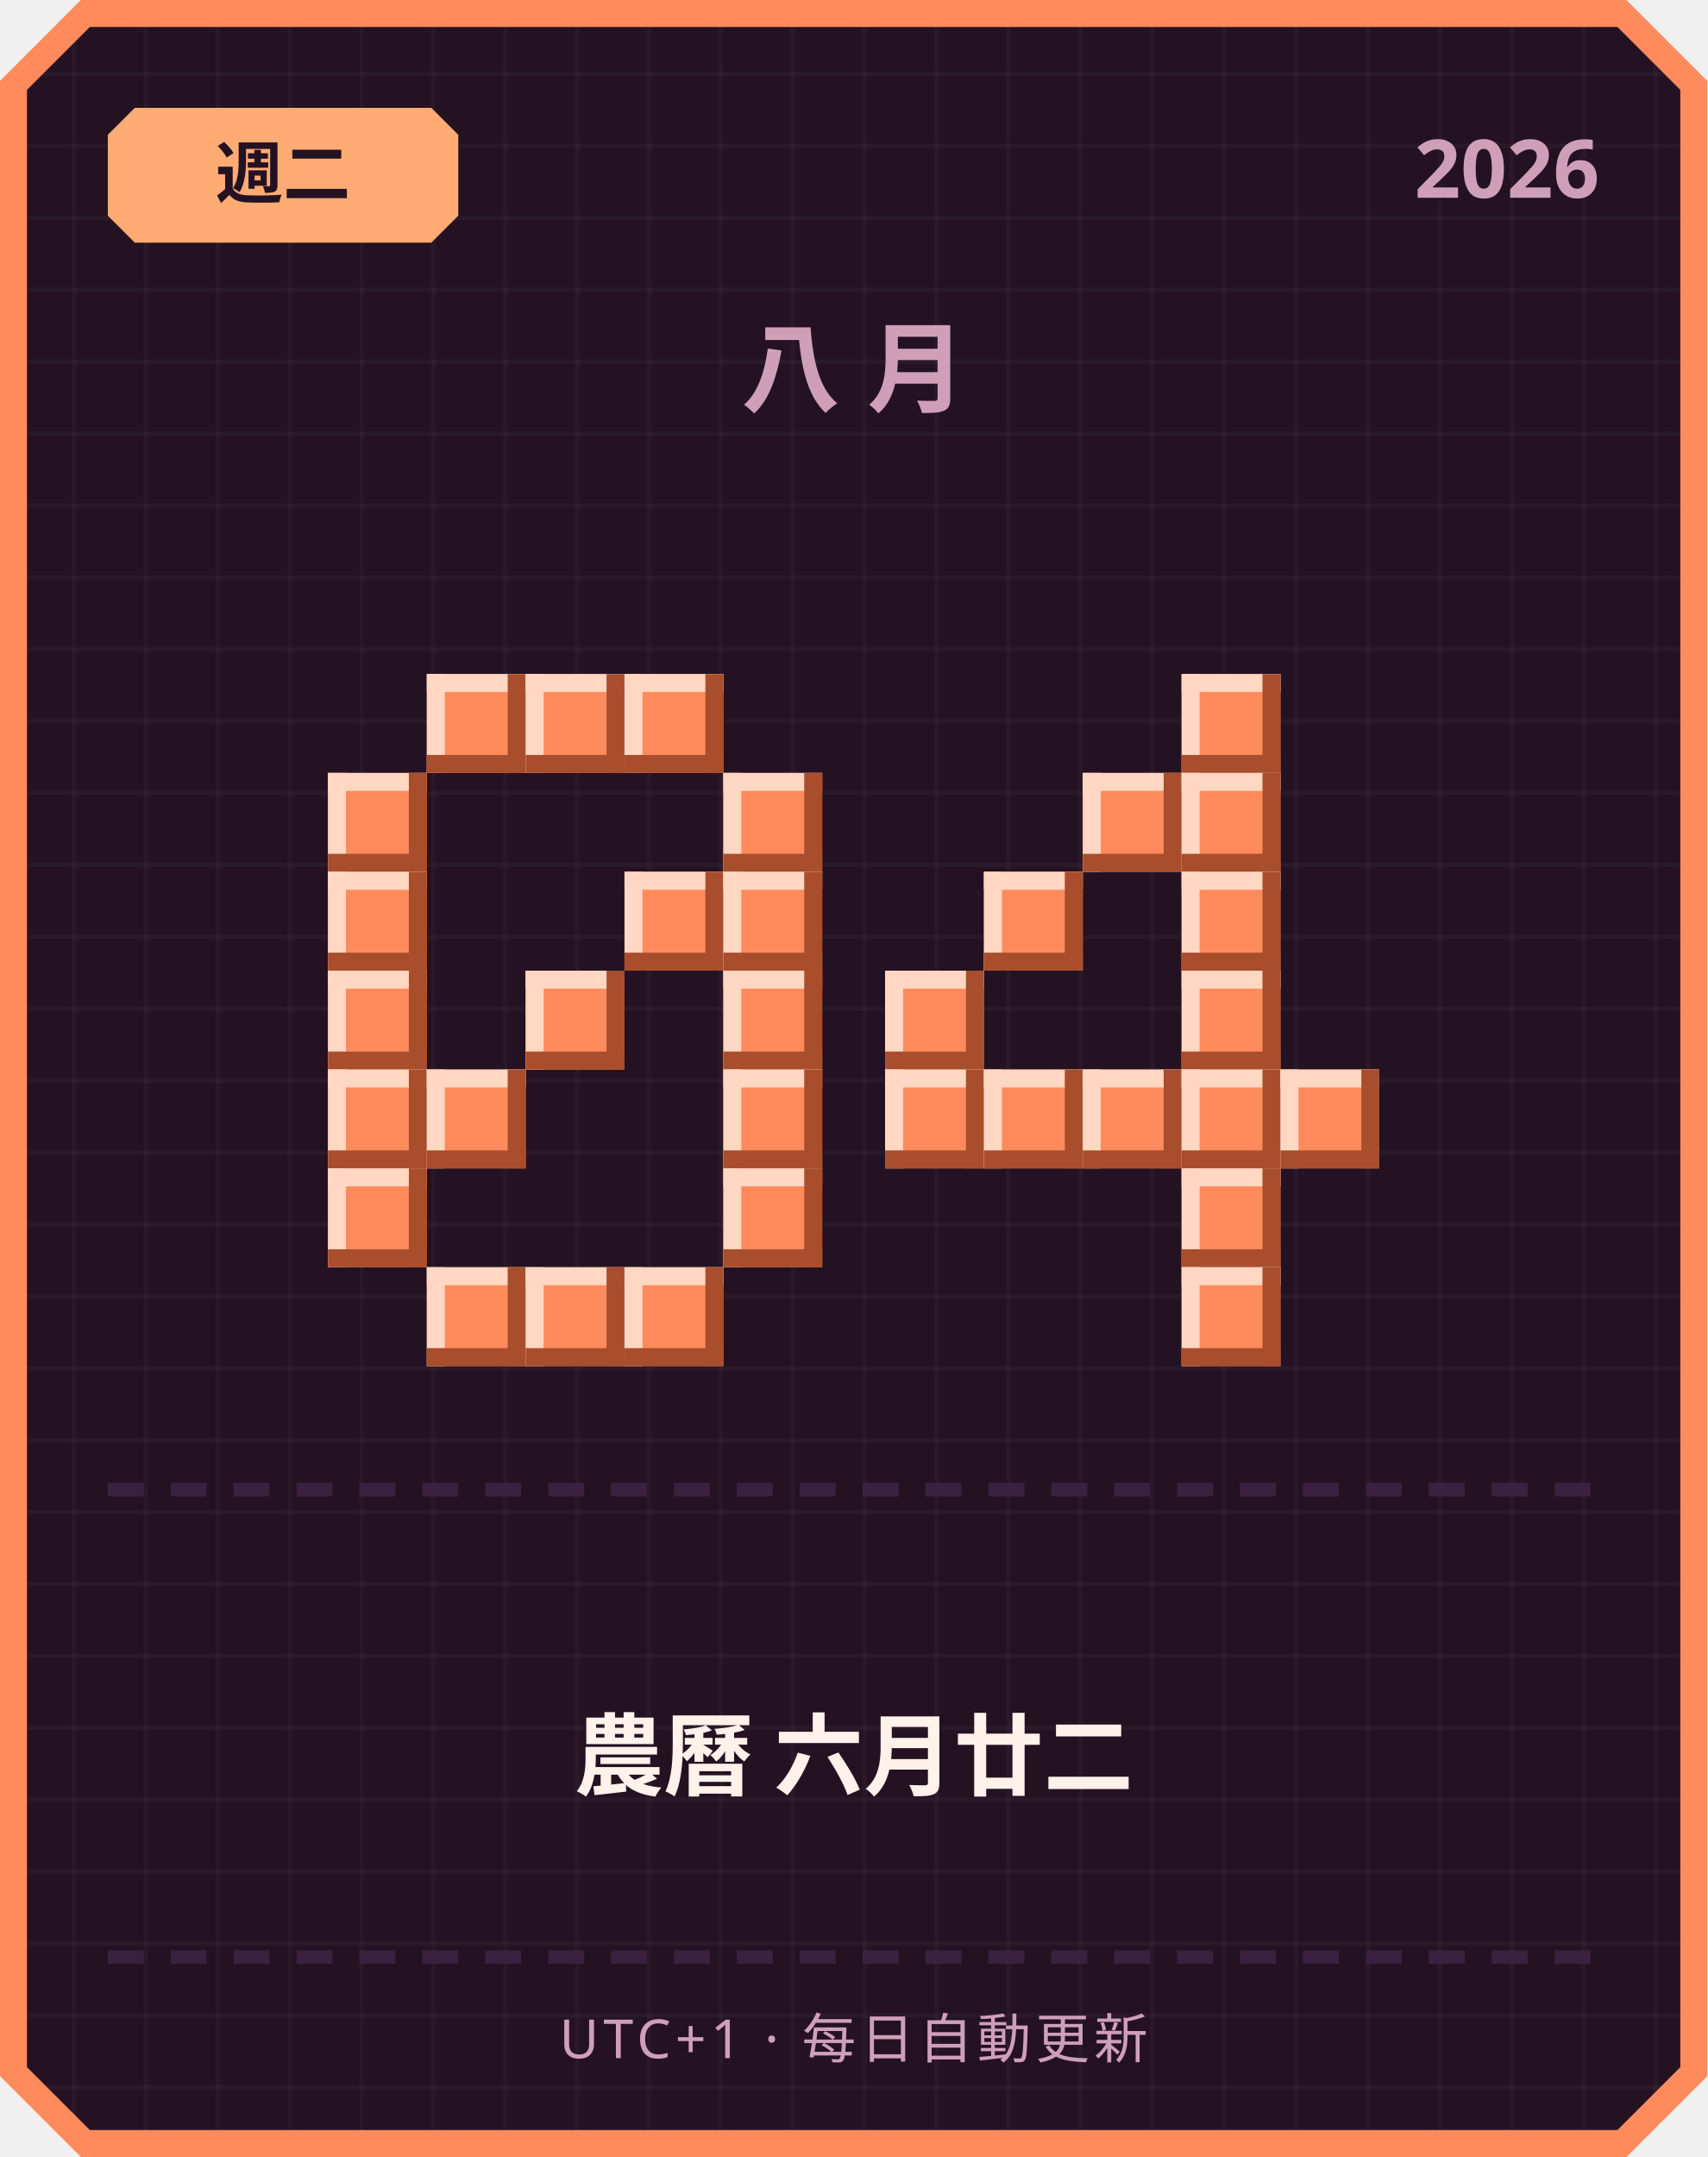
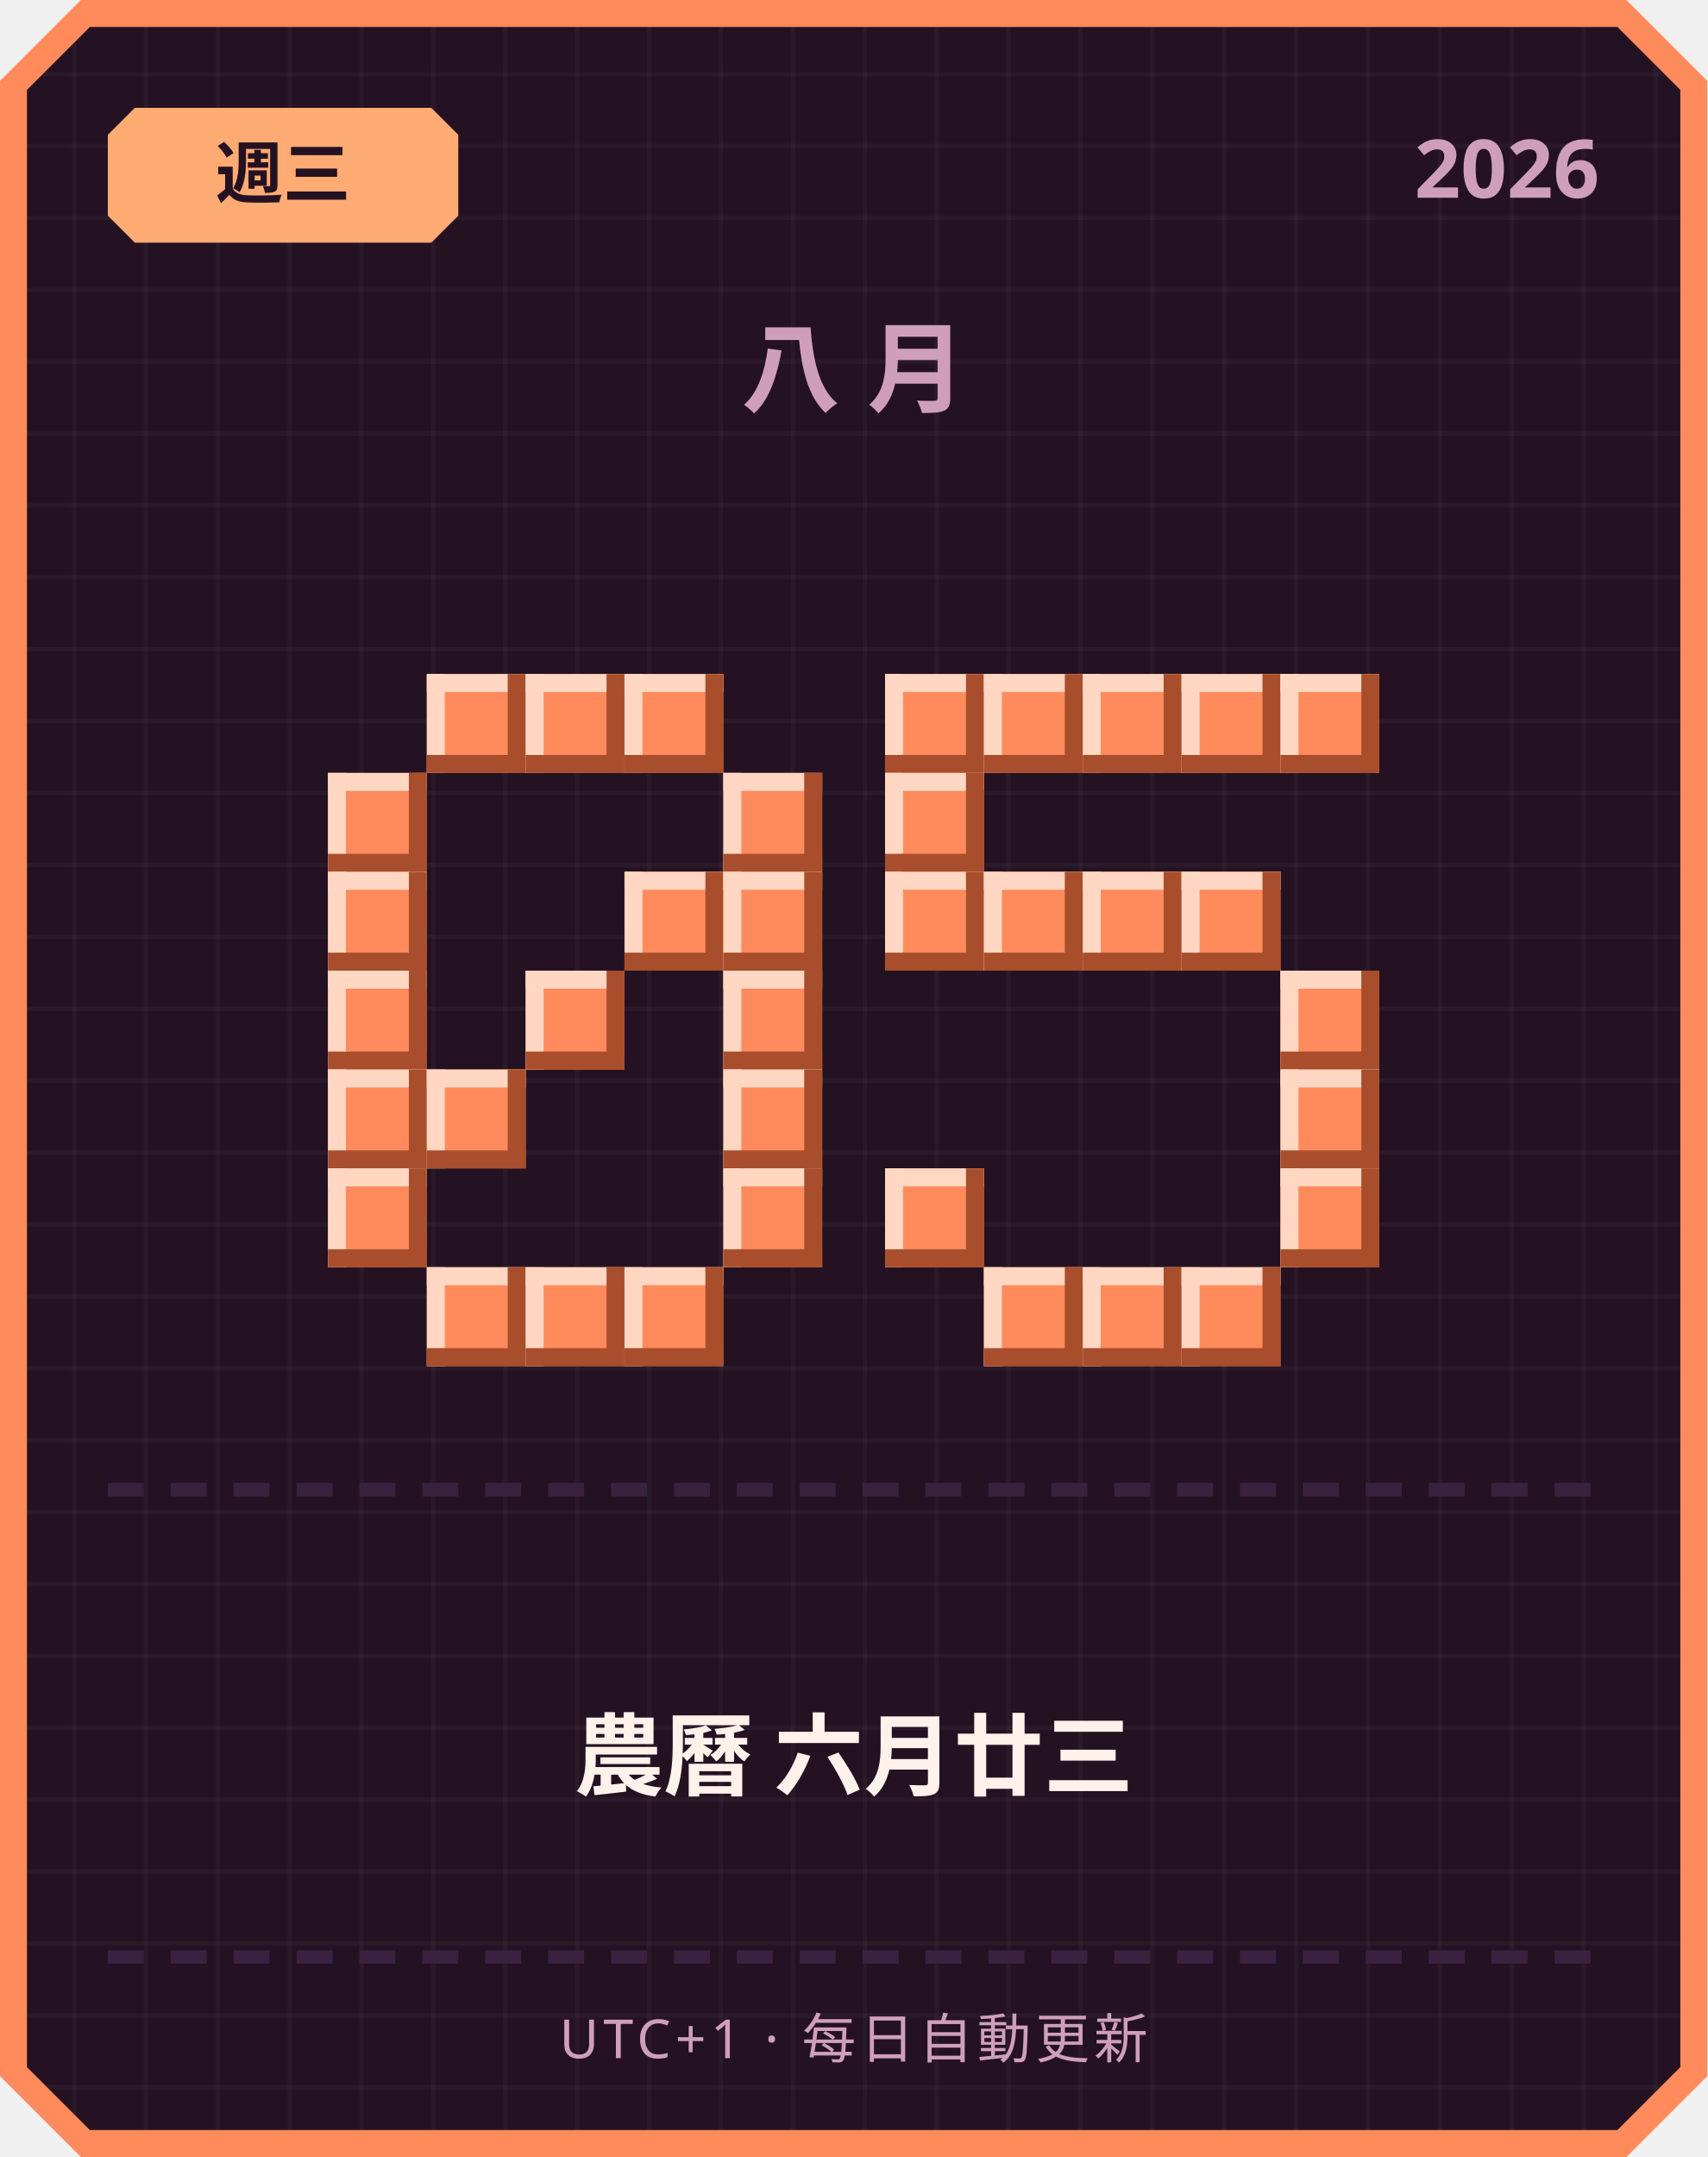
<svg xmlns="http://www.w3.org/2000/svg" width="380" height="480" viewBox="0 0 380 480">
  <defs>
    <pattern id="grid" width="16" height="16" patternUnits="userSpaceOnUse">
      <rect width="16" height="16" fill="#241222" />
      <rect width="1" height="16" fill="#ffffff" opacity="0.03" />
      <rect width="16" height="1" fill="#ffffff" opacity="0.03" />
    </pattern>
  </defs>
  <path d="M 18,0 L 362,0 L 380,18 L 380,462 L 362,480 L 18,480 L 0,462 L 0,18 Z" fill="#ff8a5c" />
  <path d="M 20,6 L 360,6 L 374,20 L 374,460 L 360,474 L 20,474 L 6,460 L 6,20 Z" fill="url(#grid)" />
  <path d="M 30,24 L 96,24 L 102,30 L 102,48 L 96,54 L 30,54 L 24,48 L 24,30 Z" fill="#ffab73" />
-   <text x="63" y="44" text-anchor="middle" font-family="'Segoe UI', sans-serif" font-size="15" font-weight="700" fill="#241222">週二</text>
+   <text x="63" y="44" text-anchor="middle" font-family="'Segoe UI', sans-serif" font-size="15" font-weight="700" fill="#241222">週三</text>
  <text x="356" y="44" text-anchor="end" font-family="'Segoe UI', sans-serif" font-size="18" font-weight="700" fill="#cf9fb8">2026</text>
  <text x="190" y="90" text-anchor="middle" font-family="'Segoe UI', sans-serif" font-size="22" font-weight="700" letter-spacing="6" fill="#cf9fb8">八月</text>
  <rect x="95" y="150" width="22" height="22" fill="#ff8a5c" />
  <rect x="95" y="150" width="22" height="4" fill="#ffd7c2" />
  <rect x="95" y="150" width="4" height="22" fill="#ffd7c2" />
  <rect x="95" y="168" width="22" height="4" fill="#a84e2c" />
  <rect x="113" y="150" width="4" height="22" fill="#a84e2c" />
  <rect x="117" y="150" width="22" height="22" fill="#ff8a5c" />
  <rect x="117" y="150" width="22" height="4" fill="#ffd7c2" />
  <rect x="117" y="150" width="4" height="22" fill="#ffd7c2" />
  <rect x="117" y="168" width="22" height="4" fill="#a84e2c" />
  <rect x="135" y="150" width="4" height="22" fill="#a84e2c" />
  <rect x="139" y="150" width="22" height="22" fill="#ff8a5c" />
  <rect x="139" y="150" width="22" height="4" fill="#ffd7c2" />
  <rect x="139" y="150" width="4" height="22" fill="#ffd7c2" />
  <rect x="139" y="168" width="22" height="4" fill="#a84e2c" />
  <rect x="157" y="150" width="4" height="22" fill="#a84e2c" />
  <rect x="73" y="172" width="22" height="22" fill="#ff8a5c" />
  <rect x="73" y="172" width="22" height="4" fill="#ffd7c2" />
  <rect x="73" y="172" width="4" height="22" fill="#ffd7c2" />
  <rect x="73" y="190" width="22" height="4" fill="#a84e2c" />
  <rect x="91" y="172" width="4" height="22" fill="#a84e2c" />
  <rect x="161" y="172" width="22" height="22" fill="#ff8a5c" />
  <rect x="161" y="172" width="22" height="4" fill="#ffd7c2" />
  <rect x="161" y="172" width="4" height="22" fill="#ffd7c2" />
  <rect x="161" y="190" width="22" height="4" fill="#a84e2c" />
  <rect x="179" y="172" width="4" height="22" fill="#a84e2c" />
  <rect x="73" y="194" width="22" height="22" fill="#ff8a5c" />
  <rect x="73" y="194" width="22" height="4" fill="#ffd7c2" />
  <rect x="73" y="194" width="4" height="22" fill="#ffd7c2" />
  <rect x="73" y="212" width="22" height="4" fill="#a84e2c" />
  <rect x="91" y="194" width="4" height="22" fill="#a84e2c" />
  <rect x="139" y="194" width="22" height="22" fill="#ff8a5c" />
  <rect x="139" y="194" width="22" height="4" fill="#ffd7c2" />
  <rect x="139" y="194" width="4" height="22" fill="#ffd7c2" />
  <rect x="139" y="212" width="22" height="4" fill="#a84e2c" />
  <rect x="157" y="194" width="4" height="22" fill="#a84e2c" />
  <rect x="161" y="194" width="22" height="22" fill="#ff8a5c" />
  <rect x="161" y="194" width="22" height="4" fill="#ffd7c2" />
  <rect x="161" y="194" width="4" height="22" fill="#ffd7c2" />
  <rect x="161" y="212" width="22" height="4" fill="#a84e2c" />
  <rect x="179" y="194" width="4" height="22" fill="#a84e2c" />
  <rect x="73" y="216" width="22" height="22" fill="#ff8a5c" />
  <rect x="73" y="216" width="22" height="4" fill="#ffd7c2" />
  <rect x="73" y="216" width="4" height="22" fill="#ffd7c2" />
  <rect x="73" y="234" width="22" height="4" fill="#a84e2c" />
  <rect x="91" y="216" width="4" height="22" fill="#a84e2c" />
  <rect x="117" y="216" width="22" height="22" fill="#ff8a5c" />
  <rect x="117" y="216" width="22" height="4" fill="#ffd7c2" />
  <rect x="117" y="216" width="4" height="22" fill="#ffd7c2" />
  <rect x="117" y="234" width="22" height="4" fill="#a84e2c" />
  <rect x="135" y="216" width="4" height="22" fill="#a84e2c" />
  <rect x="161" y="216" width="22" height="22" fill="#ff8a5c" />
  <rect x="161" y="216" width="22" height="4" fill="#ffd7c2" />
  <rect x="161" y="216" width="4" height="22" fill="#ffd7c2" />
  <rect x="161" y="234" width="22" height="4" fill="#a84e2c" />
  <rect x="179" y="216" width="4" height="22" fill="#a84e2c" />
  <rect x="73" y="238" width="22" height="22" fill="#ff8a5c" />
  <rect x="73" y="238" width="22" height="4" fill="#ffd7c2" />
  <rect x="73" y="238" width="4" height="22" fill="#ffd7c2" />
  <rect x="73" y="256" width="22" height="4" fill="#a84e2c" />
  <rect x="91" y="238" width="4" height="22" fill="#a84e2c" />
  <rect x="95" y="238" width="22" height="22" fill="#ff8a5c" />
  <rect x="95" y="238" width="22" height="4" fill="#ffd7c2" />
  <rect x="95" y="238" width="4" height="22" fill="#ffd7c2" />
  <rect x="95" y="256" width="22" height="4" fill="#a84e2c" />
  <rect x="113" y="238" width="4" height="22" fill="#a84e2c" />
  <rect x="161" y="238" width="22" height="22" fill="#ff8a5c" />
  <rect x="161" y="238" width="22" height="4" fill="#ffd7c2" />
  <rect x="161" y="238" width="4" height="22" fill="#ffd7c2" />
  <rect x="161" y="256" width="22" height="4" fill="#a84e2c" />
  <rect x="179" y="238" width="4" height="22" fill="#a84e2c" />
  <rect x="73" y="260" width="22" height="22" fill="#ff8a5c" />
  <rect x="73" y="260" width="22" height="4" fill="#ffd7c2" />
  <rect x="73" y="260" width="4" height="22" fill="#ffd7c2" />
  <rect x="73" y="278" width="22" height="4" fill="#a84e2c" />
  <rect x="91" y="260" width="4" height="22" fill="#a84e2c" />
  <rect x="161" y="260" width="22" height="22" fill="#ff8a5c" />
  <rect x="161" y="260" width="22" height="4" fill="#ffd7c2" />
  <rect x="161" y="260" width="4" height="22" fill="#ffd7c2" />
  <rect x="161" y="278" width="22" height="4" fill="#a84e2c" />
  <rect x="179" y="260" width="4" height="22" fill="#a84e2c" />
  <rect x="95" y="282" width="22" height="22" fill="#ff8a5c" />
  <rect x="95" y="282" width="22" height="4" fill="#ffd7c2" />
  <rect x="95" y="282" width="4" height="22" fill="#ffd7c2" />
  <rect x="95" y="300" width="22" height="4" fill="#a84e2c" />
  <rect x="113" y="282" width="4" height="22" fill="#a84e2c" />
  <rect x="117" y="282" width="22" height="22" fill="#ff8a5c" />
  <rect x="117" y="282" width="22" height="4" fill="#ffd7c2" />
  <rect x="117" y="282" width="4" height="22" fill="#ffd7c2" />
  <rect x="117" y="300" width="22" height="4" fill="#a84e2c" />
  <rect x="135" y="282" width="4" height="22" fill="#a84e2c" />
  <rect x="139" y="282" width="22" height="22" fill="#ff8a5c" />
  <rect x="139" y="282" width="22" height="4" fill="#ffd7c2" />
  <rect x="139" y="282" width="4" height="22" fill="#ffd7c2" />
  <rect x="139" y="300" width="22" height="4" fill="#a84e2c" />
  <rect x="157" y="282" width="4" height="22" fill="#a84e2c" />
+   <rect x="197" y="150" width="22" height="22" fill="#ff8a5c" />
+   <rect x="197" y="150" width="22" height="4" fill="#ffd7c2" />
+   <rect x="197" y="150" width="4" height="22" fill="#ffd7c2" />
+   <rect x="197" y="168" width="22" height="4" fill="#a84e2c" />
+   <rect x="215" y="150" width="4" height="22" fill="#a84e2c" />
+   <rect x="219" y="150" width="22" height="22" fill="#ff8a5c" />
+   <rect x="219" y="150" width="22" height="4" fill="#ffd7c2" />
+   <rect x="219" y="150" width="4" height="22" fill="#ffd7c2" />
+   <rect x="219" y="168" width="22" height="4" fill="#a84e2c" />
+   <rect x="237" y="150" width="4" height="22" fill="#a84e2c" />
+   <rect x="241" y="150" width="22" height="22" fill="#ff8a5c" />
+   <rect x="241" y="150" width="22" height="4" fill="#ffd7c2" />
+   <rect x="241" y="150" width="4" height="22" fill="#ffd7c2" />
+   <rect x="241" y="168" width="22" height="4" fill="#a84e2c" />
+   <rect x="259" y="150" width="4" height="22" fill="#a84e2c" />
  <rect x="263" y="150" width="22" height="22" fill="#ff8a5c" />
  <rect x="263" y="150" width="22" height="4" fill="#ffd7c2" />
  <rect x="263" y="150" width="4" height="22" fill="#ffd7c2" />
  <rect x="263" y="168" width="22" height="4" fill="#a84e2c" />
  <rect x="281" y="150" width="4" height="22" fill="#a84e2c" />
-   <rect x="241" y="172" width="22" height="22" fill="#ff8a5c" />
-   <rect x="241" y="172" width="22" height="4" fill="#ffd7c2" />
-   <rect x="241" y="172" width="4" height="22" fill="#ffd7c2" />
-   <rect x="241" y="190" width="22" height="4" fill="#a84e2c" />
-   <rect x="259" y="172" width="4" height="22" fill="#a84e2c" />
-   <rect x="263" y="172" width="22" height="22" fill="#ff8a5c" />
-   <rect x="263" y="172" width="22" height="4" fill="#ffd7c2" />
-   <rect x="263" y="172" width="4" height="22" fill="#ffd7c2" />
-   <rect x="263" y="190" width="22" height="4" fill="#a84e2c" />
-   <rect x="281" y="172" width="4" height="22" fill="#a84e2c" />
+   <rect x="285" y="150" width="22" height="22" fill="#ff8a5c" />
+   <rect x="285" y="150" width="22" height="4" fill="#ffd7c2" />
+   <rect x="285" y="150" width="4" height="22" fill="#ffd7c2" />
+   <rect x="285" y="168" width="22" height="4" fill="#a84e2c" />
+   <rect x="303" y="150" width="4" height="22" fill="#a84e2c" />
+   <rect x="197" y="172" width="22" height="22" fill="#ff8a5c" />
+   <rect x="197" y="172" width="22" height="4" fill="#ffd7c2" />
+   <rect x="197" y="172" width="4" height="22" fill="#ffd7c2" />
+   <rect x="197" y="190" width="22" height="4" fill="#a84e2c" />
+   <rect x="215" y="172" width="4" height="22" fill="#a84e2c" />
+   <rect x="197" y="194" width="22" height="22" fill="#ff8a5c" />
+   <rect x="197" y="194" width="22" height="4" fill="#ffd7c2" />
+   <rect x="197" y="194" width="4" height="22" fill="#ffd7c2" />
+   <rect x="197" y="212" width="22" height="4" fill="#a84e2c" />
+   <rect x="215" y="194" width="4" height="22" fill="#a84e2c" />
  <rect x="219" y="194" width="22" height="22" fill="#ff8a5c" />
  <rect x="219" y="194" width="22" height="4" fill="#ffd7c2" />
  <rect x="219" y="194" width="4" height="22" fill="#ffd7c2" />
  <rect x="219" y="212" width="22" height="4" fill="#a84e2c" />
  <rect x="237" y="194" width="4" height="22" fill="#a84e2c" />
+   <rect x="241" y="194" width="22" height="22" fill="#ff8a5c" />
+   <rect x="241" y="194" width="22" height="4" fill="#ffd7c2" />
+   <rect x="241" y="194" width="4" height="22" fill="#ffd7c2" />
+   <rect x="241" y="212" width="22" height="4" fill="#a84e2c" />
+   <rect x="259" y="194" width="4" height="22" fill="#a84e2c" />
  <rect x="263" y="194" width="22" height="22" fill="#ff8a5c" />
  <rect x="263" y="194" width="22" height="4" fill="#ffd7c2" />
  <rect x="263" y="194" width="4" height="22" fill="#ffd7c2" />
  <rect x="263" y="212" width="22" height="4" fill="#a84e2c" />
  <rect x="281" y="194" width="4" height="22" fill="#a84e2c" />
-   <rect x="197" y="216" width="22" height="22" fill="#ff8a5c" />
-   <rect x="197" y="216" width="22" height="4" fill="#ffd7c2" />
-   <rect x="197" y="216" width="4" height="22" fill="#ffd7c2" />
-   <rect x="197" y="234" width="22" height="4" fill="#a84e2c" />
-   <rect x="215" y="216" width="4" height="22" fill="#a84e2c" />
-   <rect x="263" y="216" width="22" height="22" fill="#ff8a5c" />
-   <rect x="263" y="216" width="22" height="4" fill="#ffd7c2" />
-   <rect x="263" y="216" width="4" height="22" fill="#ffd7c2" />
-   <rect x="263" y="234" width="22" height="4" fill="#a84e2c" />
-   <rect x="281" y="216" width="4" height="22" fill="#a84e2c" />
-   <rect x="197" y="238" width="22" height="22" fill="#ff8a5c" />
-   <rect x="197" y="238" width="22" height="4" fill="#ffd7c2" />
-   <rect x="197" y="238" width="4" height="22" fill="#ffd7c2" />
-   <rect x="197" y="256" width="22" height="4" fill="#a84e2c" />
-   <rect x="215" y="238" width="4" height="22" fill="#a84e2c" />
-   <rect x="219" y="238" width="22" height="22" fill="#ff8a5c" />
-   <rect x="219" y="238" width="22" height="4" fill="#ffd7c2" />
-   <rect x="219" y="238" width="4" height="22" fill="#ffd7c2" />
-   <rect x="219" y="256" width="22" height="4" fill="#a84e2c" />
-   <rect x="237" y="238" width="4" height="22" fill="#a84e2c" />
-   <rect x="241" y="238" width="22" height="22" fill="#ff8a5c" />
-   <rect x="241" y="238" width="22" height="4" fill="#ffd7c2" />
-   <rect x="241" y="238" width="4" height="22" fill="#ffd7c2" />
-   <rect x="241" y="256" width="22" height="4" fill="#a84e2c" />
-   <rect x="259" y="238" width="4" height="22" fill="#a84e2c" />
-   <rect x="263" y="238" width="22" height="22" fill="#ff8a5c" />
-   <rect x="263" y="238" width="22" height="4" fill="#ffd7c2" />
-   <rect x="263" y="238" width="4" height="22" fill="#ffd7c2" />
-   <rect x="263" y="256" width="22" height="4" fill="#a84e2c" />
-   <rect x="281" y="238" width="4" height="22" fill="#a84e2c" />
+   <rect x="285" y="216" width="22" height="22" fill="#ff8a5c" />
+   <rect x="285" y="216" width="22" height="4" fill="#ffd7c2" />
+   <rect x="285" y="216" width="4" height="22" fill="#ffd7c2" />
+   <rect x="285" y="234" width="22" height="4" fill="#a84e2c" />
+   <rect x="303" y="216" width="4" height="22" fill="#a84e2c" />
  <rect x="285" y="238" width="22" height="22" fill="#ff8a5c" />
  <rect x="285" y="238" width="22" height="4" fill="#ffd7c2" />
  <rect x="285" y="238" width="4" height="22" fill="#ffd7c2" />
  <rect x="285" y="256" width="22" height="4" fill="#a84e2c" />
  <rect x="303" y="238" width="4" height="22" fill="#a84e2c" />
-   <rect x="263" y="260" width="22" height="22" fill="#ff8a5c" />
-   <rect x="263" y="260" width="22" height="4" fill="#ffd7c2" />
-   <rect x="263" y="260" width="4" height="22" fill="#ffd7c2" />
-   <rect x="263" y="278" width="22" height="4" fill="#a84e2c" />
-   <rect x="281" y="260" width="4" height="22" fill="#a84e2c" />
+   <rect x="197" y="260" width="22" height="22" fill="#ff8a5c" />
+   <rect x="197" y="260" width="22" height="4" fill="#ffd7c2" />
+   <rect x="197" y="260" width="4" height="22" fill="#ffd7c2" />
+   <rect x="197" y="278" width="22" height="4" fill="#a84e2c" />
+   <rect x="215" y="260" width="4" height="22" fill="#a84e2c" />
+   <rect x="285" y="260" width="22" height="22" fill="#ff8a5c" />
+   <rect x="285" y="260" width="22" height="4" fill="#ffd7c2" />
+   <rect x="285" y="260" width="4" height="22" fill="#ffd7c2" />
+   <rect x="285" y="278" width="22" height="4" fill="#a84e2c" />
+   <rect x="303" y="260" width="4" height="22" fill="#a84e2c" />
+   <rect x="219" y="282" width="22" height="22" fill="#ff8a5c" />
+   <rect x="219" y="282" width="22" height="4" fill="#ffd7c2" />
+   <rect x="219" y="282" width="4" height="22" fill="#ffd7c2" />
+   <rect x="219" y="300" width="22" height="4" fill="#a84e2c" />
+   <rect x="237" y="282" width="4" height="22" fill="#a84e2c" />
+   <rect x="241" y="282" width="22" height="22" fill="#ff8a5c" />
+   <rect x="241" y="282" width="22" height="4" fill="#ffd7c2" />
+   <rect x="241" y="282" width="4" height="22" fill="#ffd7c2" />
+   <rect x="241" y="300" width="22" height="4" fill="#a84e2c" />
+   <rect x="259" y="282" width="4" height="22" fill="#a84e2c" />
  <rect x="263" y="282" width="22" height="22" fill="#ff8a5c" />
  <rect x="263" y="282" width="22" height="4" fill="#ffd7c2" />
  <rect x="263" y="282" width="4" height="22" fill="#ffd7c2" />
  <rect x="263" y="300" width="22" height="4" fill="#a84e2c" />
  <rect x="281" y="282" width="4" height="22" fill="#a84e2c" />
  <rect x="24" y="330" width="8" height="3" fill="#3b2140" />
  <rect x="38" y="330" width="8" height="3" fill="#3b2140" />
  <rect x="52" y="330" width="8" height="3" fill="#3b2140" />
  <rect x="66" y="330" width="8" height="3" fill="#3b2140" />
  <rect x="80" y="330" width="8" height="3" fill="#3b2140" />
  <rect x="94" y="330" width="8" height="3" fill="#3b2140" />
  <rect x="108" y="330" width="8" height="3" fill="#3b2140" />
  <rect x="122" y="330" width="8" height="3" fill="#3b2140" />
  <rect x="136" y="330" width="8" height="3" fill="#3b2140" />
  <rect x="150" y="330" width="8" height="3" fill="#3b2140" />
  <rect x="164" y="330" width="8" height="3" fill="#3b2140" />
  <rect x="178" y="330" width="8" height="3" fill="#3b2140" />
  <rect x="192" y="330" width="8" height="3" fill="#3b2140" />
  <rect x="206" y="330" width="8" height="3" fill="#3b2140" />
  <rect x="220" y="330" width="8" height="3" fill="#3b2140" />
  <rect x="234" y="330" width="8" height="3" fill="#3b2140" />
  <rect x="248" y="330" width="8" height="3" fill="#3b2140" />
  <rect x="262" y="330" width="8" height="3" fill="#3b2140" />
  <rect x="276" y="330" width="8" height="3" fill="#3b2140" />
  <rect x="290" y="330" width="8" height="3" fill="#3b2140" />
  <rect x="304" y="330" width="8" height="3" fill="#3b2140" />
  <rect x="318" y="330" width="8" height="3" fill="#3b2140" />
  <rect x="332" y="330" width="8" height="3" fill="#3b2140" />
  <rect x="346" y="330" width="8" height="3" fill="#3b2140" />
-   <text x="190" y="398" text-anchor="middle" font-family="'Segoe UI', 'Microsoft JhengHei', sans-serif" font-size="20" font-weight="700" fill="#fff2eb">農曆 六月廿二</text>
+   <text x="190" y="398" text-anchor="middle" font-family="'Segoe UI', 'Microsoft JhengHei', sans-serif" font-size="20" font-weight="700" fill="#fff2eb">農曆 六月廿三</text>
  <rect x="24" y="434" width="8" height="3" fill="#3b2140" />
  <rect x="38" y="434" width="8" height="3" fill="#3b2140" />
  <rect x="52" y="434" width="8" height="3" fill="#3b2140" />
  <rect x="66" y="434" width="8" height="3" fill="#3b2140" />
  <rect x="80" y="434" width="8" height="3" fill="#3b2140" />
  <rect x="94" y="434" width="8" height="3" fill="#3b2140" />
  <rect x="108" y="434" width="8" height="3" fill="#3b2140" />
  <rect x="122" y="434" width="8" height="3" fill="#3b2140" />
  <rect x="136" y="434" width="8" height="3" fill="#3b2140" />
  <rect x="150" y="434" width="8" height="3" fill="#3b2140" />
  <rect x="164" y="434" width="8" height="3" fill="#3b2140" />
  <rect x="178" y="434" width="8" height="3" fill="#3b2140" />
  <rect x="192" y="434" width="8" height="3" fill="#3b2140" />
  <rect x="206" y="434" width="8" height="3" fill="#3b2140" />
  <rect x="220" y="434" width="8" height="3" fill="#3b2140" />
  <rect x="234" y="434" width="8" height="3" fill="#3b2140" />
  <rect x="248" y="434" width="8" height="3" fill="#3b2140" />
  <rect x="262" y="434" width="8" height="3" fill="#3b2140" />
  <rect x="276" y="434" width="8" height="3" fill="#3b2140" />
  <rect x="290" y="434" width="8" height="3" fill="#3b2140" />
  <rect x="304" y="434" width="8" height="3" fill="#3b2140" />
  <rect x="318" y="434" width="8" height="3" fill="#3b2140" />
  <rect x="332" y="434" width="8" height="3" fill="#3b2140" />
  <rect x="346" y="434" width="8" height="3" fill="#3b2140" />
  <text x="190" y="458" text-anchor="middle" font-family="'Segoe UI', sans-serif" font-size="12" letter-spacing="1" fill="#cf9fb8">UTC+1 · 每日自動更新</text>
</svg>
